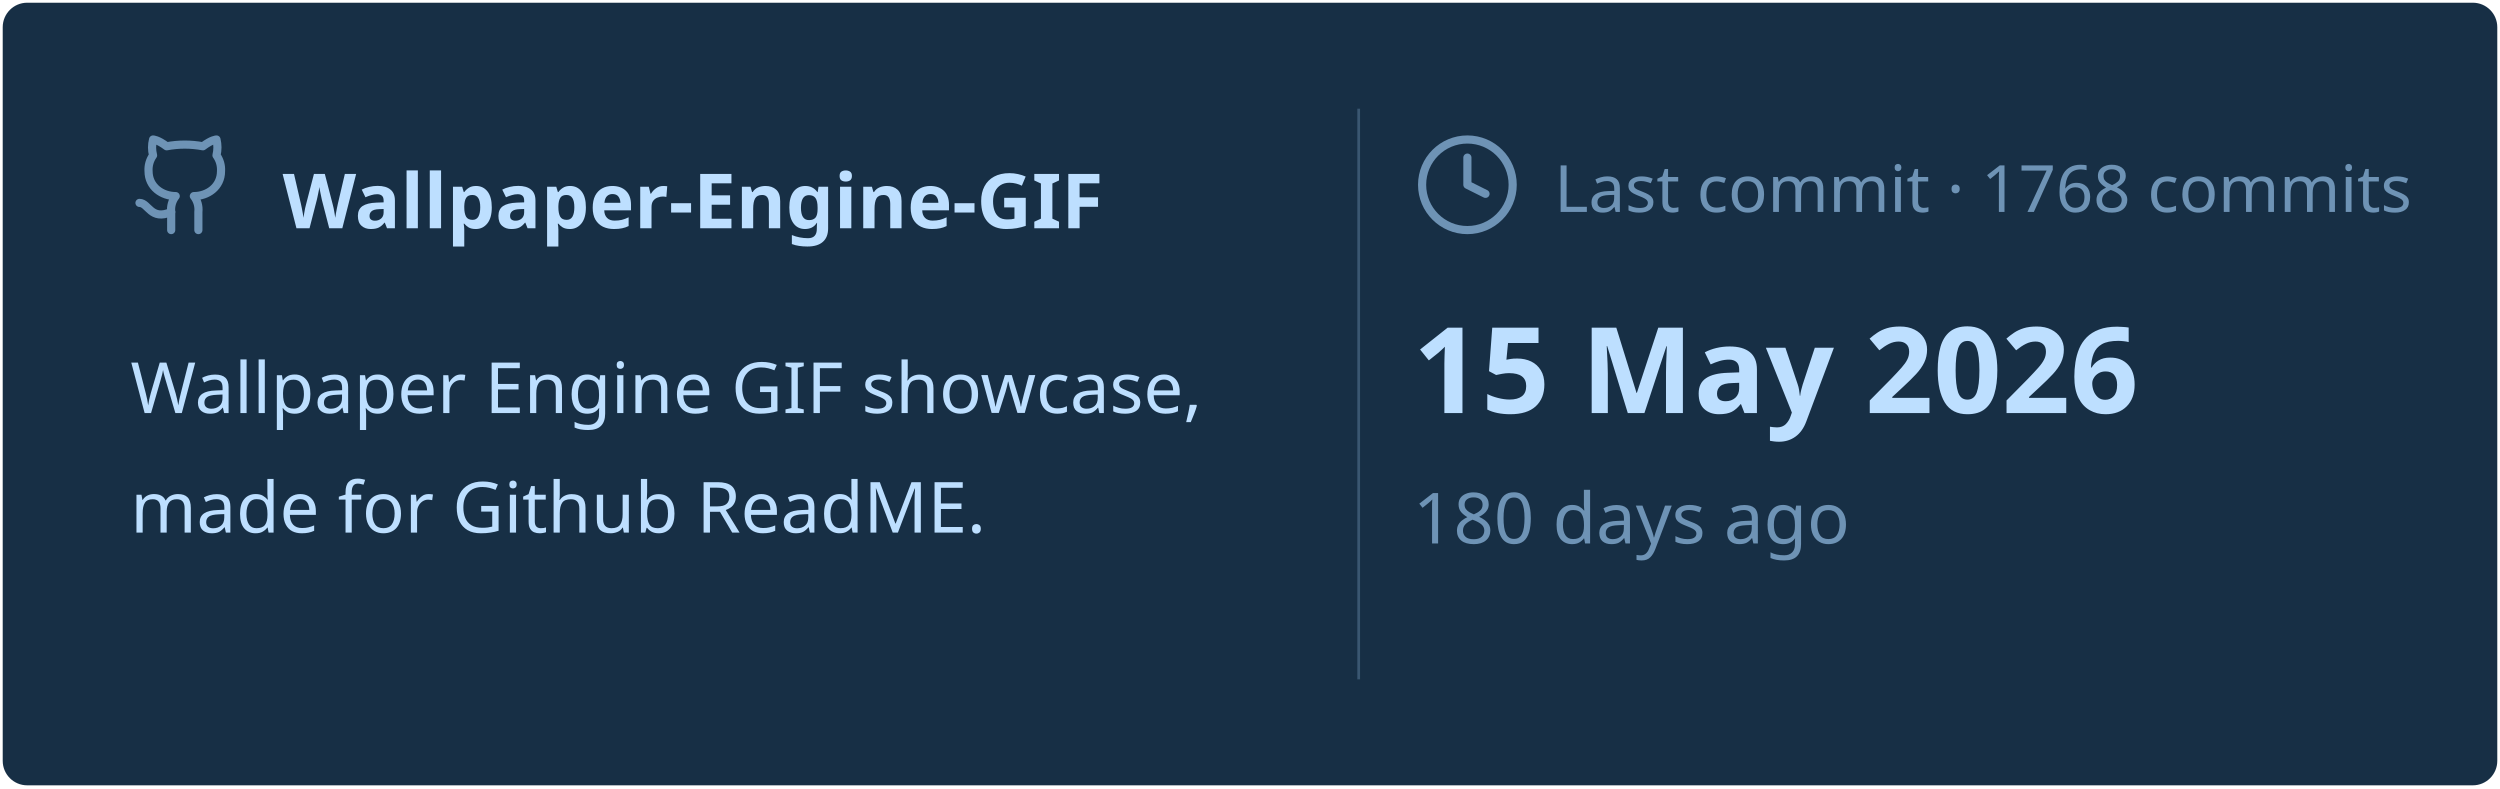
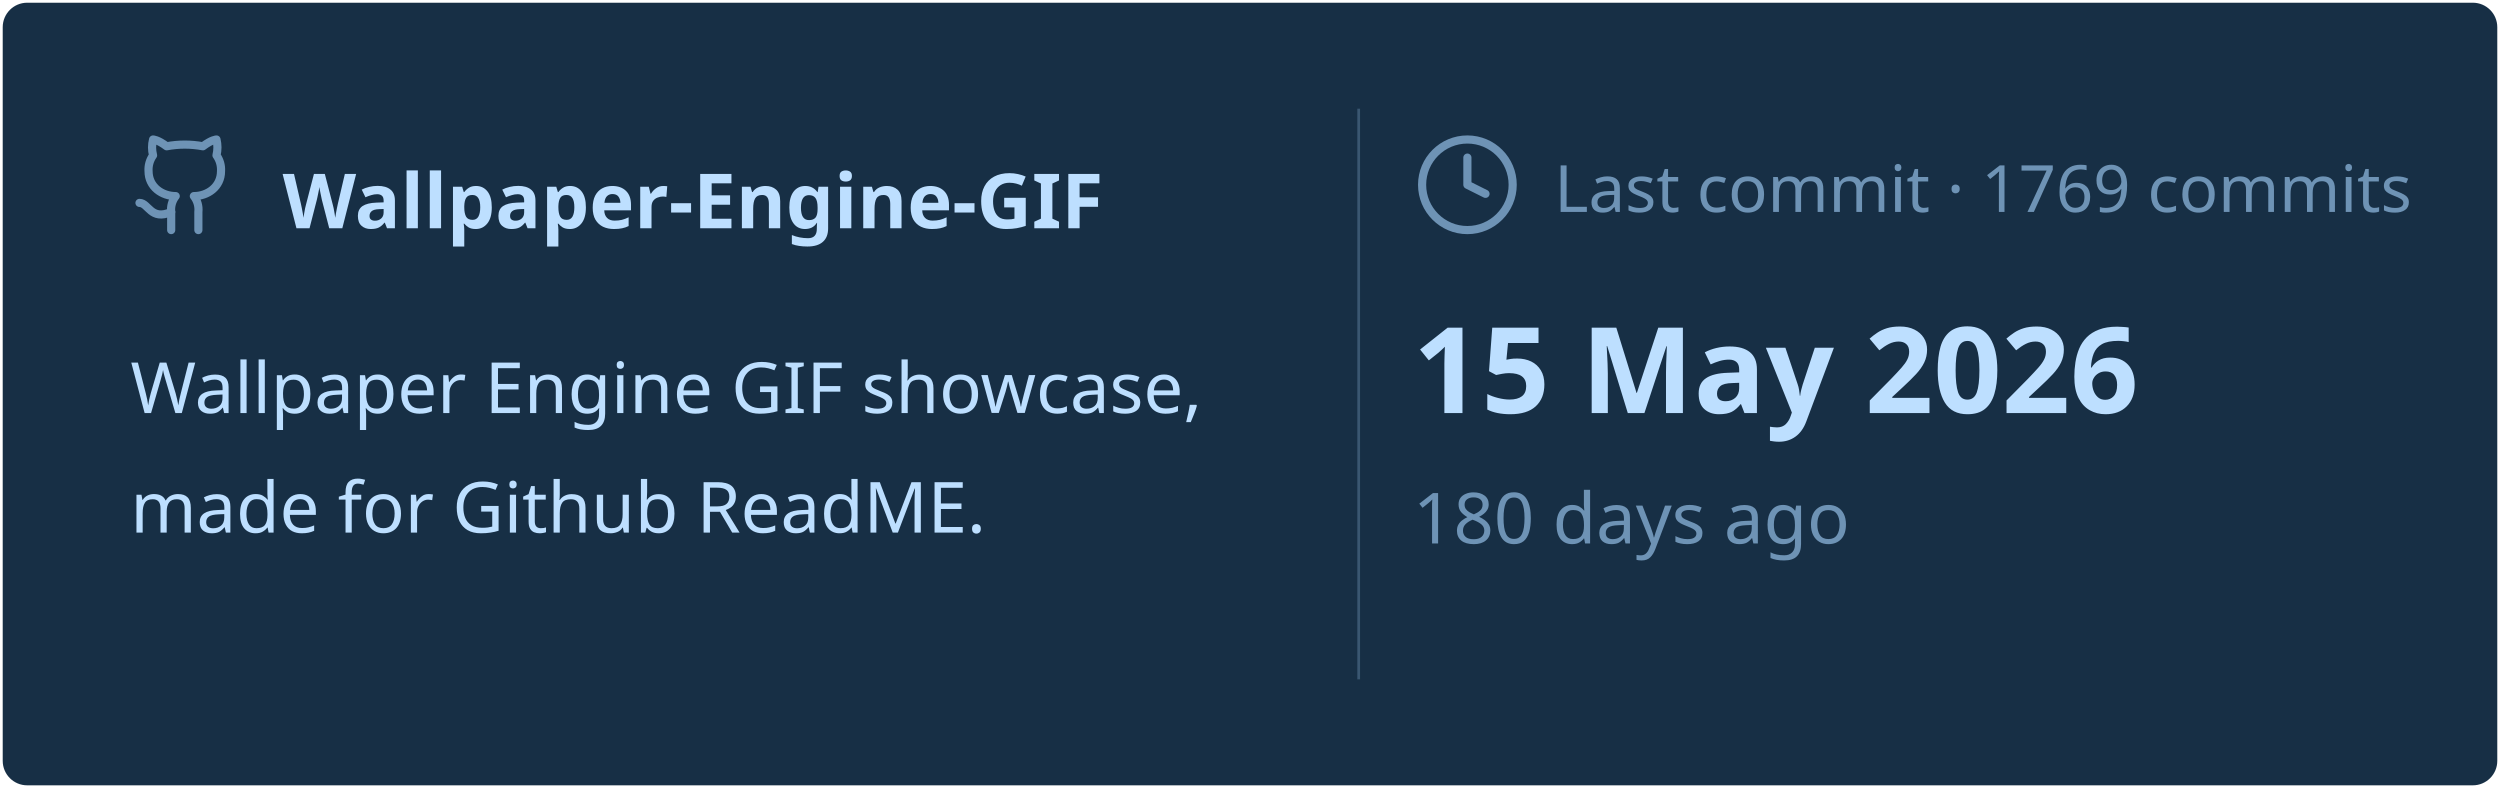
<svg xmlns="http://www.w3.org/2000/svg" viewBox="0 0 460 145" width="460px" height="145px">
  <rect stroke="#000000" stroke-opacity="0" fill="#172F45" rx="4.5" x="0.5" y="0.5" width="459" height="144" />
  <g transform="translate(24, 42)">
    <svg x="0" y="-18" width="20" height="20" viewBox="0 0 24 24" fill="none" stroke="#6E93B5" stroke-width="1.8" stroke-linecap="round" stroke-linejoin="round">
      <path d="M15 22v-4a4.8 4.8 0 0 0-1-3.5c3 0 6-2 6-5.5.08-1.25-.27-2.48-1-3.5.28-1.15.28-2.35 0-3.5 0 0-1 0-3 1.5-2.64-.5-5.36-.5-8 0C6 2 5 2 5 2c-.3 1.15-.3 2.35 0 3.5A5.403 5.403 0 0 0 4 9c0 3.5 3 5.5 6 5.5-.39.49-.68 1.05-.85 1.65-.17.6-.22 1.23-.15 1.85v4" />
      <path d="M9 18c-4.51 2-5-2-7-2" />
    </svg>
    <text x="28" y="0" font-family="&quot;Segoe UI&quot;, Ubuntu, sans-serif" font-size="14" font-weight="700" fill="#BDDFFF">Wallpaper-Engine-GIF</text>
  </g>
  <text x="24" y="76" font-family="&quot;Segoe UI&quot;, Ubuntu, sans-serif" font-size="13" font-weight="400" fill="#BDDFFF">Wallpaper Engine GIF showcase,</text>
  <text x="24" y="98" font-family="&quot;Segoe UI&quot;, Ubuntu, sans-serif" font-size="13" font-weight="400" fill="#BDDFFF">made for Github ReadME.</text>
  <line x1="250" y1="20" x2="250" y2="125" stroke="#6E93B5" stroke-width="0.5" stroke-opacity="0.4" />
  <svg x="260" y="24" width="20" height="20" viewBox="0 0 24 24" fill="none" stroke="#6E93B5" stroke-width="1.8" stroke-linecap="round" stroke-linejoin="round">
    <circle cx="12" cy="12" r="10" />
    <polyline points="12 6 12 12 16 14" />
  </svg>
-   <text x="286" y="39" font-family="&quot;Segoe UI&quot;, Ubuntu, sans-serif" font-size="12" font-weight="400" fill="#6E93B5">Last commit · 1768 commits</text>
+   <text x="286" y="39" font-family="&quot;Segoe UI&quot;, Ubuntu, sans-serif" font-size="12" font-weight="400" fill="#6E93B5">Last commit · 1769 commits</text>
  <text x="260" y="76" font-family="&quot;Segoe UI&quot;, Ubuntu, sans-serif" font-size="22" font-weight="700" fill="#BDDFFF">15 May 2026</text>
  <text x="260" y="100" font-family="&quot;Segoe UI&quot;, Ubuntu, sans-serif" font-size="13" font-weight="400" fill="#6E93B5">180 days ago</text>
</svg>
